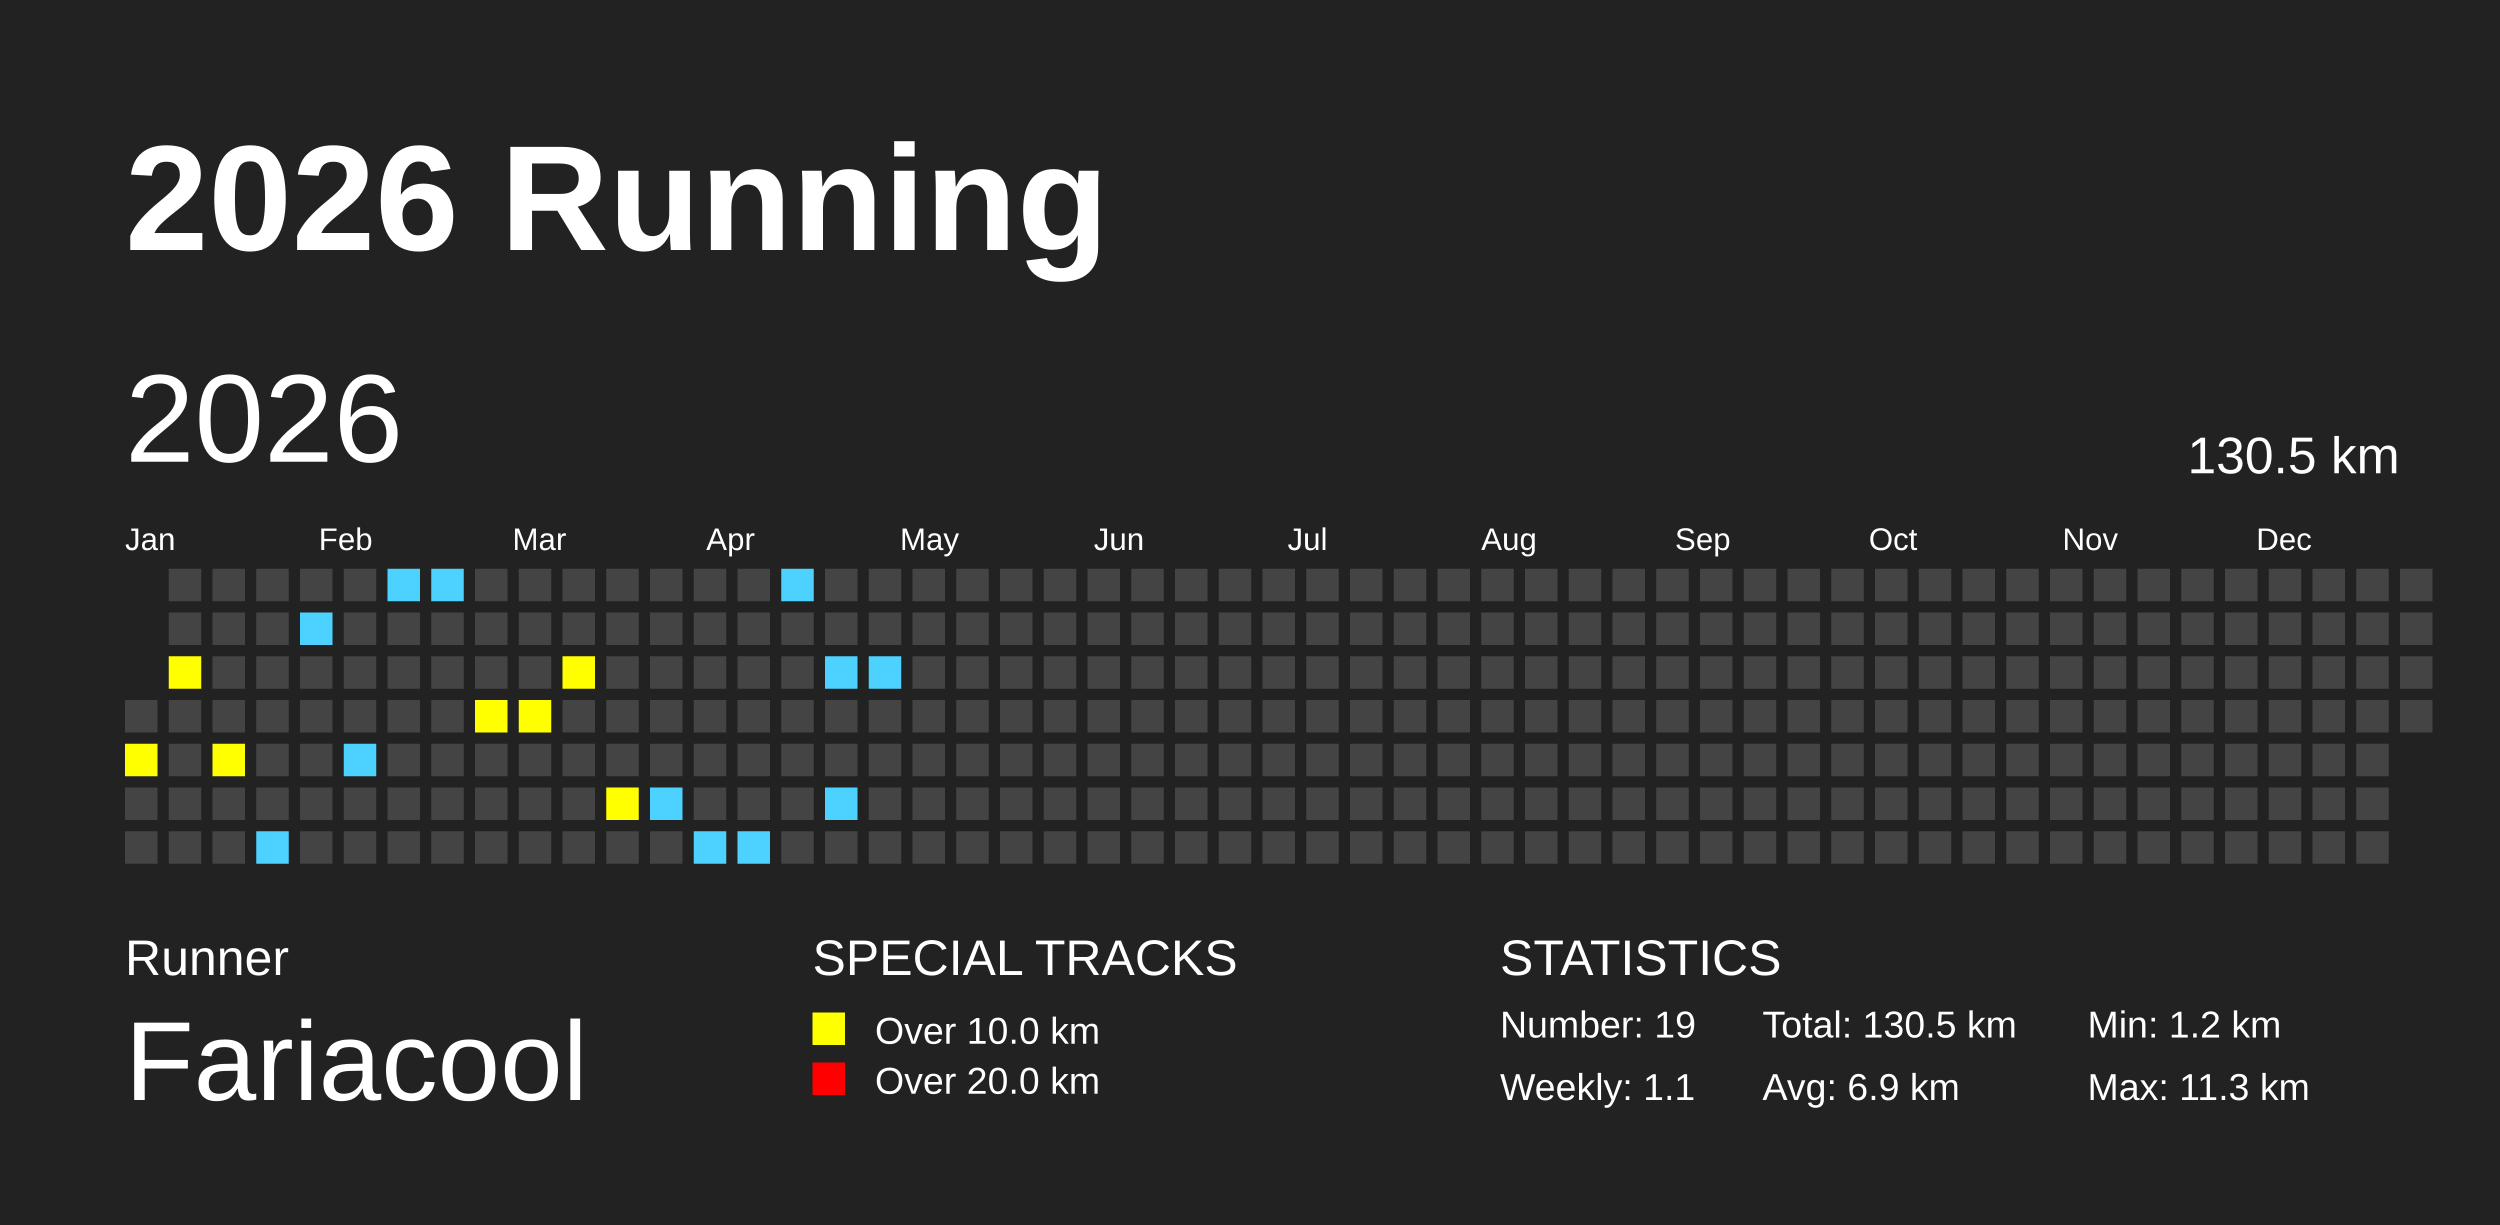
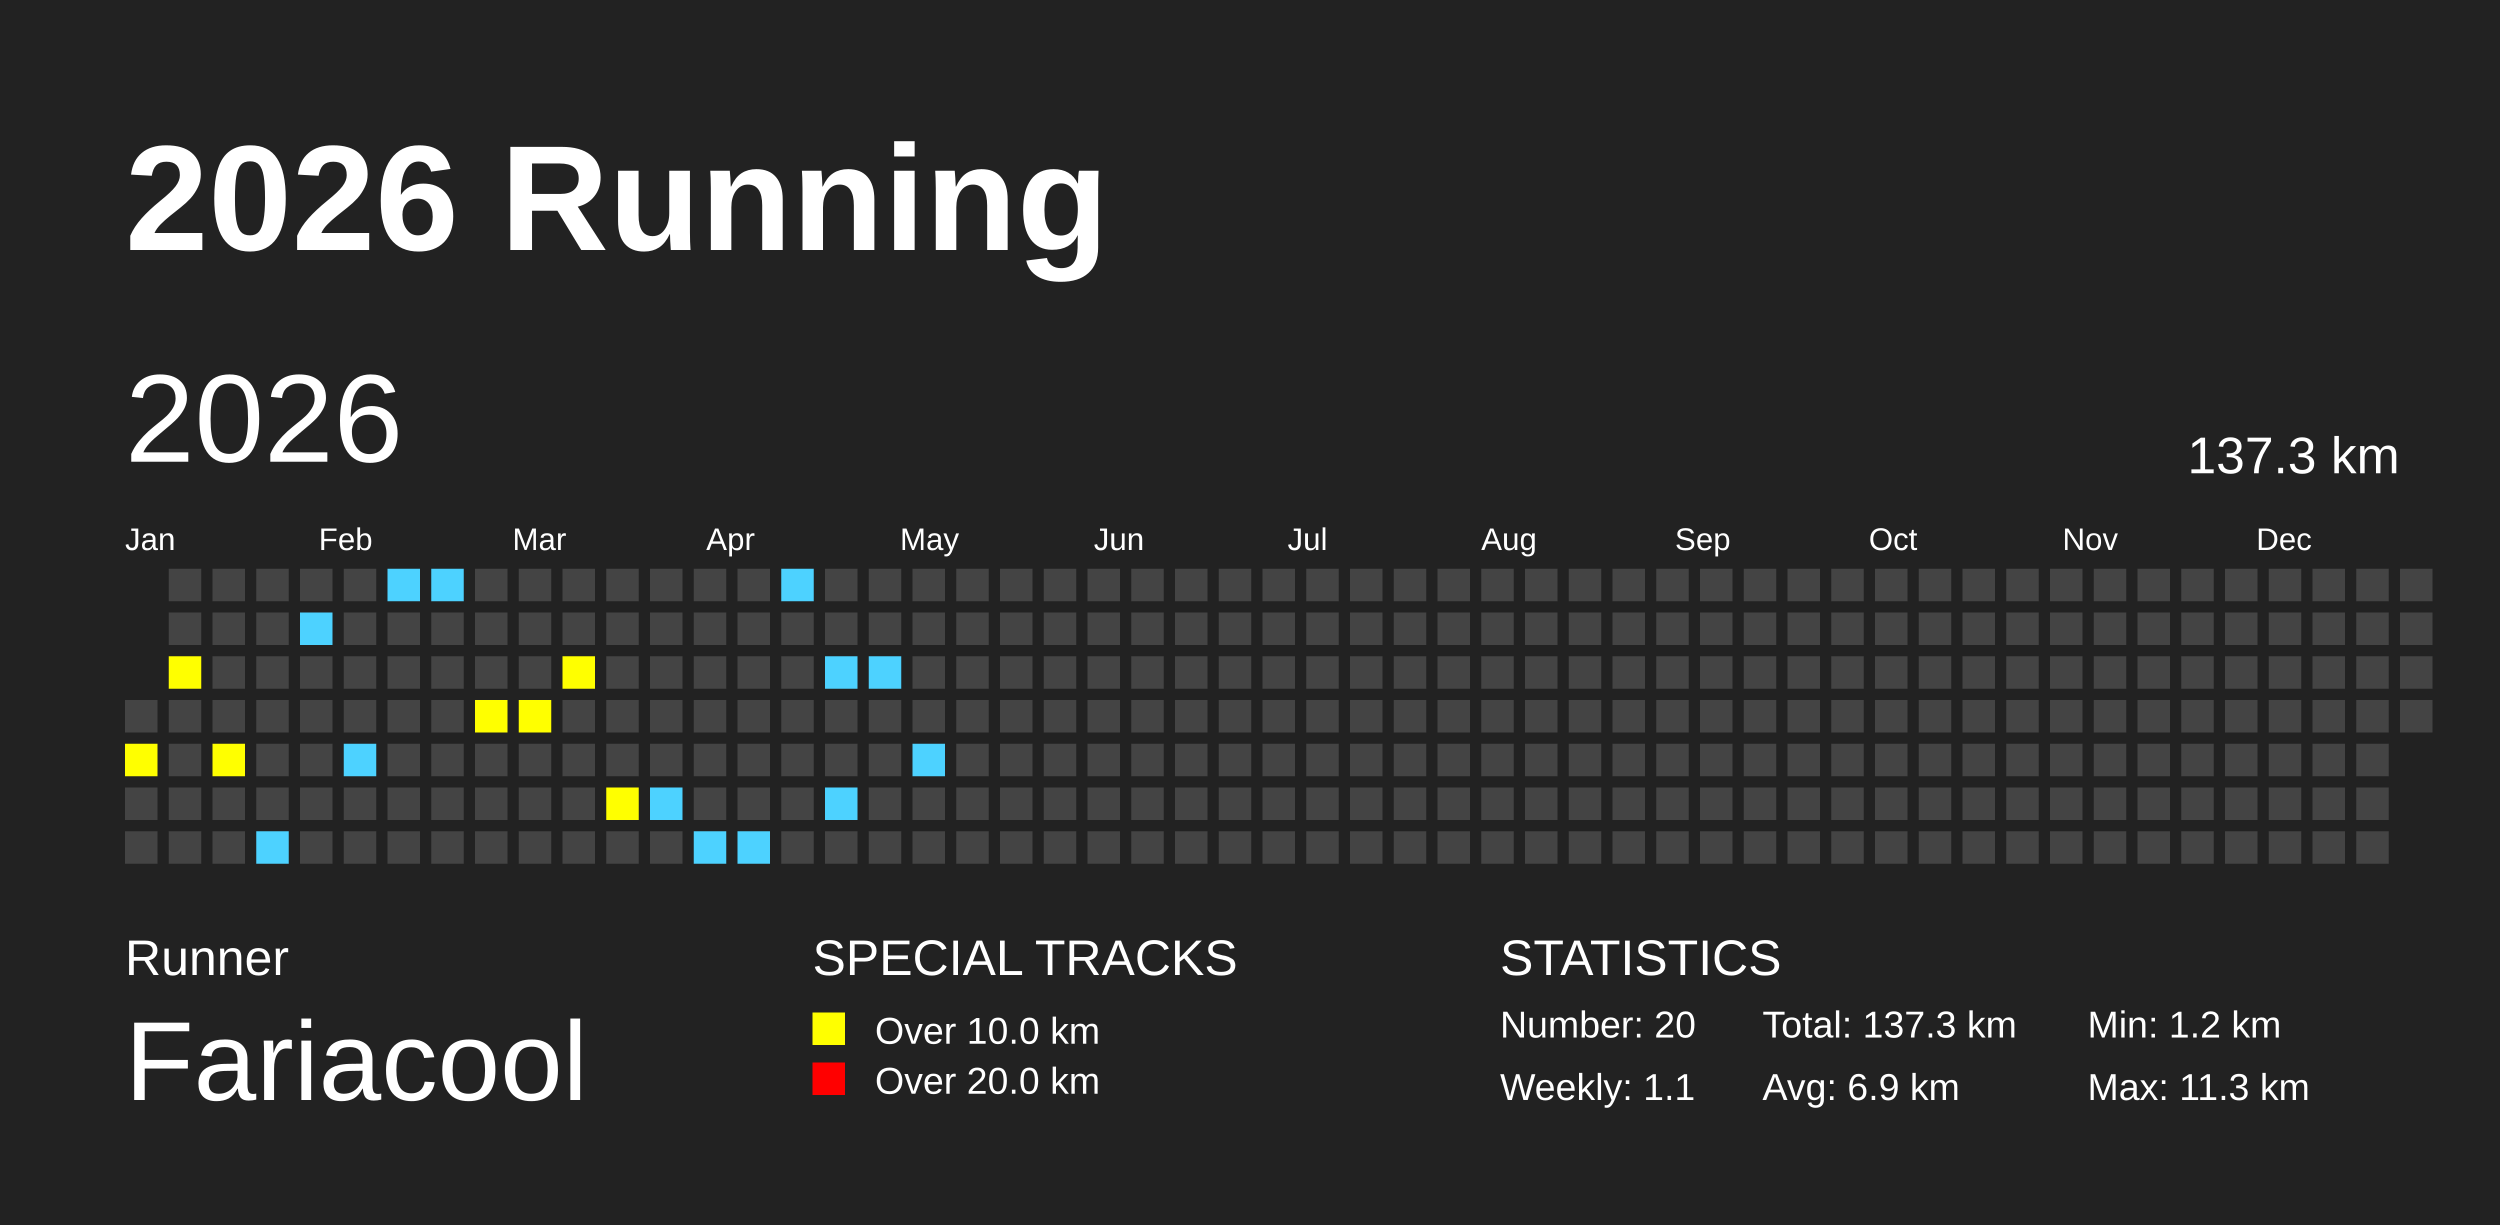
<svg xmlns="http://www.w3.org/2000/svg" baseProfile="full" height="98mm" version="1.1" viewBox="0,0,200,98" width="200mm">
  <defs>
    <pattern height="2" id="indoor-stripe" patternUnits="userSpaceOnUse" width="2">
      <line stroke="white" stroke-opacity="0.45" stroke-width="0.5" x1="0" x2="2" y1="2" y2="0" />
    </pattern>
  </defs>
  <rect fill="#222222" height="98" width="200" x="0" y="0" />
  <text fill="#FFFFFF" style="font-size:12px; font-family:Arial; font-weight:bold;" x="10" y="20">2026 Running</text>
  <text fill="#FFFFFF" style="font-size:4px; font-family:Arial" x="10" y="78">Runner</text>
  <text fill="#FFFFFF" style="font-size:9px; font-family:Arial" x="10" y="88">Fariacool</text>
  <text fill="#FFFFFF" style="font-size:4px; font-family:Arial" x="65" y="78">SPECIAL TRACKS</text>
  <rect fill="yellow" height="2.6" width="2.6" x="65" y="81" />
  <text fill="#FFFFFF" style="font-size:3px; font-family:Arial" x="70" y="83.5">Over 10.0 km</text>
  <rect fill="red" height="2.6" width="2.6" x="65" y="85" />
  <text fill="#FFFFFF" style="font-size:3px; font-family:Arial" x="70" y="87.5">Over 20.0 km</text>
  <text fill="#FFFFFF" style="font-size:4px; font-family:Arial" x="120" y="78">STATISTICS</text>
-   <text fill="#FFFFFF" style="font-size:3px; font-family:Arial" x="120" y="83">Number: 19</text>
+   <text fill="#FFFFFF" style="font-size:3px; font-family:Arial" x="120" y="83">Number: 20</text>
  <text fill="#FFFFFF" style="font-size:3px; font-family:Arial" x="120" y="88">Weekly: 1.1</text>
-   <text fill="#FFFFFF" style="font-size:3px; font-family:Arial" x="141" y="83">Total: 130.5 km</text>
+   <text fill="#FFFFFF" style="font-size:3px; font-family:Arial" x="141" y="83">Total: 137.3 km</text>
  <text fill="#FFFFFF" style="font-size:3px; font-family:Arial" x="141" y="88">Avg: 6.9 km</text>
  <text fill="#FFFFFF" style="font-size:3px; font-family:Arial" x="167" y="83">Min: 1.2 km</text>
  <text fill="#FFFFFF" style="font-size:3px; font-family:Arial" x="167" y="88">Max: 11.3 km</text>
  <text dominant-baseline="hanging" fill="#FFFFFF" style="font-size:10.0px; font-family:Arial;" x="10" y="30">2026</text>
-   <text dominant-baseline="hanging" fill="#FFFFFF" style="font-size:4.125px; font-family:Arial;" x="175" y="35">130.5 km</text>
+   <text dominant-baseline="hanging" fill="#FFFFFF" style="font-size:4.125px; font-family:Arial;" x="175" y="35">137.3 km</text>
  <text fill="#FFFFFF" style="font-size:2.5px; font-family:Arial" x="10.0" y="44">Jan</text>
  <text fill="#FFFFFF" style="font-size:2.5px; font-family:Arial" x="25.5" y="44">Feb</text>
  <text fill="#FFFFFF" style="font-size:2.5px; font-family:Arial" x="41.0" y="44">Mar</text>
  <text fill="#FFFFFF" style="font-size:2.5px; font-family:Arial" x="56.5" y="44">Apr</text>
  <text fill="#FFFFFF" style="font-size:2.5px; font-family:Arial" x="72.0" y="44">May</text>
  <text fill="#FFFFFF" style="font-size:2.5px; font-family:Arial" x="87.5" y="44">Jun</text>
  <text fill="#FFFFFF" style="font-size:2.5px; font-family:Arial" x="103.0" y="44">Jul</text>
  <text fill="#FFFFFF" style="font-size:2.5px; font-family:Arial" x="118.5" y="44">Aug</text>
  <text fill="#FFFFFF" style="font-size:2.5px; font-family:Arial" x="134.0" y="44">Sep</text>
  <text fill="#FFFFFF" style="font-size:2.5px; font-family:Arial" x="149.5" y="44">Oct</text>
  <text fill="#FFFFFF" style="font-size:2.5px; font-family:Arial" x="165.0" y="44">Nov</text>
  <text fill="#FFFFFF" style="font-size:2.5px; font-family:Arial" x="180.5" y="44">Dec</text>
  <rect fill="#444444" height="2.6" width="2.6" x="10.0" y="56.0" />
  <rect fill="yellow" height="2.6" width="2.6" x="10.0" y="59.5" />
  <rect fill="#444444" height="2.6" width="2.6" x="10.0" y="63.0" />
  <rect fill="#444444" height="2.6" width="2.6" x="10.0" y="66.5" />
  <rect fill="#444444" height="2.6" width="2.6" x="13.5" y="45.5" />
  <rect fill="#444444" height="2.6" width="2.6" x="13.5" y="49.0" />
  <rect fill="yellow" height="2.6" width="2.6" x="13.5" y="52.5" />
  <rect fill="#444444" height="2.6" width="2.6" x="13.5" y="56.0" />
  <rect fill="#444444" height="2.6" width="2.6" x="13.5" y="59.5" />
  <rect fill="#444444" height="2.6" width="2.6" x="13.5" y="63.0" />
  <rect fill="#444444" height="2.6" width="2.6" x="13.5" y="66.5" />
  <rect fill="#444444" height="2.6" width="2.6" x="17.0" y="45.5" />
  <rect fill="#444444" height="2.6" width="2.6" x="17.0" y="49.0" />
  <rect fill="#444444" height="2.6" width="2.6" x="17.0" y="52.5" />
  <rect fill="#444444" height="2.6" width="2.6" x="17.0" y="56.0" />
  <rect fill="yellow" height="2.6" width="2.6" x="17.0" y="59.5" />
  <rect fill="#444444" height="2.6" width="2.6" x="17.0" y="63.0" />
  <rect fill="#444444" height="2.6" width="2.6" x="17.0" y="66.5" />
  <rect fill="#444444" height="2.6" width="2.6" x="20.5" y="45.5" />
  <rect fill="#444444" height="2.6" width="2.6" x="20.5" y="49.0" />
  <rect fill="#444444" height="2.6" width="2.6" x="20.5" y="52.5" />
  <rect fill="#444444" height="2.6" width="2.6" x="20.5" y="56.0" />
  <rect fill="#444444" height="2.6" width="2.6" x="20.5" y="59.5" />
  <rect fill="#444444" height="2.6" width="2.6" x="20.5" y="63.0" />
  <rect fill="#4DD2FF" height="2.6" width="2.6" x="20.5" y="66.5" />
  <rect fill="#444444" height="2.6" width="2.6" x="24.0" y="45.5" />
  <rect fill="#4DD2FF" height="2.6" width="2.6" x="24.0" y="49.0" />
  <rect fill="#444444" height="2.6" width="2.6" x="24.0" y="52.5" />
  <rect fill="#444444" height="2.6" width="2.6" x="24.0" y="56.0" />
  <rect fill="#444444" height="2.6" width="2.6" x="24.0" y="59.5" />
  <rect fill="#444444" height="2.6" width="2.6" x="24.0" y="63.0" />
  <rect fill="#444444" height="2.6" width="2.6" x="24.0" y="66.5" />
  <rect fill="#444444" height="2.6" width="2.6" x="27.5" y="45.5" />
  <rect fill="#444444" height="2.6" width="2.6" x="27.5" y="49.0" />
  <rect fill="#444444" height="2.6" width="2.6" x="27.5" y="52.5" />
  <rect fill="#444444" height="2.6" width="2.6" x="27.5" y="56.0" />
  <rect fill="#4DD2FF" height="2.6" width="2.6" x="27.5" y="59.5" />
  <rect fill="#444444" height="2.6" width="2.6" x="27.5" y="63.0" />
  <rect fill="#444444" height="2.6" width="2.6" x="27.5" y="66.5" />
  <rect fill="#4DD2FF" height="2.6" width="2.6" x="31.0" y="45.5" />
  <rect fill="#444444" height="2.6" width="2.6" x="31.0" y="49.0" />
  <rect fill="#444444" height="2.6" width="2.6" x="31.0" y="52.5" />
  <rect fill="#444444" height="2.6" width="2.6" x="31.0" y="56.0" />
  <rect fill="#444444" height="2.6" width="2.6" x="31.0" y="59.5" />
  <rect fill="#444444" height="2.6" width="2.6" x="31.0" y="63.0" />
  <rect fill="#444444" height="2.6" width="2.6" x="31.0" y="66.5" />
  <rect fill="#4DD2FF" height="2.6" width="2.6" x="34.5" y="45.5" />
  <rect fill="#444444" height="2.6" width="2.6" x="34.5" y="49.0" />
  <rect fill="#444444" height="2.6" width="2.6" x="34.5" y="52.5" />
  <rect fill="#444444" height="2.6" width="2.6" x="34.5" y="56.0" />
  <rect fill="#444444" height="2.6" width="2.6" x="34.5" y="59.5" />
  <rect fill="#444444" height="2.6" width="2.6" x="34.5" y="63.0" />
  <rect fill="#444444" height="2.6" width="2.6" x="34.5" y="66.5" />
  <rect fill="#444444" height="2.6" width="2.6" x="38.0" y="45.5" />
  <rect fill="#444444" height="2.6" width="2.6" x="38.0" y="49.0" />
  <rect fill="#444444" height="2.6" width="2.6" x="38.0" y="52.5" />
  <rect fill="yellow" height="2.6" width="2.6" x="38.0" y="56.0" />
  <rect fill="#444444" height="2.6" width="2.6" x="38.0" y="59.5" />
  <rect fill="#444444" height="2.6" width="2.6" x="38.0" y="63.0" />
  <rect fill="#444444" height="2.6" width="2.6" x="38.0" y="66.5" />
  <rect fill="#444444" height="2.6" width="2.6" x="41.5" y="45.5" />
  <rect fill="#444444" height="2.6" width="2.6" x="41.5" y="49.0" />
  <rect fill="#444444" height="2.6" width="2.6" x="41.5" y="52.5" />
  <rect fill="yellow" height="2.6" width="2.6" x="41.5" y="56.0" />
  <rect fill="#444444" height="2.6" width="2.6" x="41.5" y="59.5" />
  <rect fill="#444444" height="2.6" width="2.6" x="41.5" y="63.0" />
  <rect fill="#444444" height="2.6" width="2.6" x="41.5" y="66.5" />
  <rect fill="#444444" height="2.6" width="2.6" x="45.0" y="45.5" />
  <rect fill="#444444" height="2.6" width="2.6" x="45.0" y="49.0" />
  <rect fill="yellow" height="2.6" width="2.6" x="45.0" y="52.5" />
  <rect fill="#444444" height="2.6" width="2.6" x="45.0" y="56.0" />
  <rect fill="#444444" height="2.6" width="2.6" x="45.0" y="59.5" />
  <rect fill="#444444" height="2.6" width="2.6" x="45.0" y="63.0" />
  <rect fill="#444444" height="2.6" width="2.6" x="45.0" y="66.5" />
  <rect fill="#444444" height="2.6" width="2.6" x="48.5" y="45.5" />
  <rect fill="#444444" height="2.6" width="2.6" x="48.5" y="49.0" />
  <rect fill="#444444" height="2.6" width="2.6" x="48.5" y="52.5" />
  <rect fill="#444444" height="2.6" width="2.6" x="48.5" y="56.0" />
  <rect fill="#444444" height="2.6" width="2.6" x="48.5" y="59.5" />
  <rect fill="yellow" height="2.6" width="2.6" x="48.5" y="63.0" />
  <rect fill="#444444" height="2.6" width="2.6" x="48.5" y="66.5" />
  <rect fill="#444444" height="2.6" width="2.6" x="52.0" y="45.5" />
  <rect fill="#444444" height="2.6" width="2.6" x="52.0" y="49.0" />
  <rect fill="#444444" height="2.6" width="2.6" x="52.0" y="52.5" />
  <rect fill="#444444" height="2.6" width="2.6" x="52.0" y="56.0" />
  <rect fill="#444444" height="2.6" width="2.6" x="52.0" y="59.5" />
  <rect fill="#4DD2FF" height="2.6" width="2.6" x="52.0" y="63.0" />
  <rect fill="#444444" height="2.6" width="2.6" x="52.0" y="66.5" />
  <rect fill="#444444" height="2.6" width="2.6" x="55.5" y="45.5" />
  <rect fill="#444444" height="2.6" width="2.6" x="55.5" y="49.0" />
  <rect fill="#444444" height="2.6" width="2.6" x="55.5" y="52.5" />
  <rect fill="#444444" height="2.6" width="2.6" x="55.5" y="56.0" />
  <rect fill="#444444" height="2.6" width="2.6" x="55.5" y="59.5" />
  <rect fill="#444444" height="2.6" width="2.6" x="55.5" y="63.0" />
  <rect fill="#4DD2FF" height="2.6" width="2.6" x="55.5" y="66.5" />
  <rect fill="#444444" height="2.6" width="2.6" x="59.0" y="45.5" />
  <rect fill="#444444" height="2.6" width="2.6" x="59.0" y="49.0" />
  <rect fill="#444444" height="2.6" width="2.6" x="59.0" y="52.5" />
  <rect fill="#444444" height="2.6" width="2.6" x="59.0" y="56.0" />
  <rect fill="#444444" height="2.6" width="2.6" x="59.0" y="59.5" />
  <rect fill="#444444" height="2.6" width="2.6" x="59.0" y="63.0" />
  <rect fill="#4DD2FF" height="2.6" width="2.6" x="59.0" y="66.5" />
  <rect fill="#4DD2FF" height="2.6" width="2.6" x="62.5" y="45.5" />
  <rect fill="#444444" height="2.6" width="2.6" x="62.5" y="49.0" />
  <rect fill="#444444" height="2.6" width="2.6" x="62.5" y="52.5" />
  <rect fill="#444444" height="2.6" width="2.6" x="62.5" y="56.0" />
  <rect fill="#444444" height="2.6" width="2.6" x="62.5" y="59.5" />
  <rect fill="#444444" height="2.6" width="2.6" x="62.5" y="63.0" />
  <rect fill="#444444" height="2.6" width="2.6" x="62.5" y="66.5" />
  <rect fill="#444444" height="2.6" width="2.6" x="66.0" y="45.5" />
  <rect fill="#444444" height="2.6" width="2.6" x="66.0" y="49.0" />
  <rect fill="#4DD2FF" height="2.6" width="2.6" x="66.0" y="52.5" />
  <rect fill="#444444" height="2.6" width="2.6" x="66.0" y="56.0" />
  <rect fill="#444444" height="2.6" width="2.6" x="66.0" y="59.5" />
  <rect fill="#4DD2FF" height="2.6" width="2.6" x="66.0" y="63.0" />
  <rect fill="#444444" height="2.6" width="2.6" x="66.0" y="66.5" />
  <rect fill="#444444" height="2.6" width="2.6" x="69.5" y="45.5" />
  <rect fill="#444444" height="2.6" width="2.6" x="69.5" y="49.0" />
  <rect fill="#4DD2FF" height="2.6" width="2.6" x="69.5" y="52.5" />
  <rect fill="#444444" height="2.6" width="2.6" x="69.5" y="56.0" />
  <rect fill="#444444" height="2.6" width="2.6" x="69.5" y="59.5" />
  <rect fill="#444444" height="2.6" width="2.6" x="69.5" y="63.0" />
  <rect fill="#444444" height="2.6" width="2.6" x="69.5" y="66.5" />
  <rect fill="#444444" height="2.6" width="2.6" x="73.0" y="45.5" />
  <rect fill="#444444" height="2.6" width="2.6" x="73.0" y="49.0" />
  <rect fill="#444444" height="2.6" width="2.6" x="73.0" y="52.5" />
  <rect fill="#444444" height="2.6" width="2.6" x="73.0" y="56.0" />
-   <rect fill="#444444" height="2.6" width="2.6" x="73.0" y="59.5" />
+   <rect fill="#4DD2FF" height="2.6" width="2.6" x="73.0" y="59.5" />
  <rect fill="#444444" height="2.6" width="2.6" x="73.0" y="63.0" />
  <rect fill="#444444" height="2.6" width="2.6" x="73.0" y="66.5" />
  <rect fill="#444444" height="2.6" width="2.6" x="76.5" y="45.5" />
  <rect fill="#444444" height="2.6" width="2.6" x="76.5" y="49.0" />
  <rect fill="#444444" height="2.6" width="2.6" x="76.5" y="52.5" />
  <rect fill="#444444" height="2.6" width="2.6" x="76.5" y="56.0" />
  <rect fill="#444444" height="2.6" width="2.6" x="76.5" y="59.5" />
  <rect fill="#444444" height="2.6" width="2.6" x="76.5" y="63.0" />
  <rect fill="#444444" height="2.6" width="2.6" x="76.5" y="66.5" />
  <rect fill="#444444" height="2.6" width="2.6" x="80.0" y="45.5" />
  <rect fill="#444444" height="2.6" width="2.6" x="80.0" y="49.0" />
  <rect fill="#444444" height="2.6" width="2.6" x="80.0" y="52.5" />
  <rect fill="#444444" height="2.6" width="2.6" x="80.0" y="56.0" />
  <rect fill="#444444" height="2.6" width="2.6" x="80.0" y="59.5" />
  <rect fill="#444444" height="2.6" width="2.6" x="80.0" y="63.0" />
  <rect fill="#444444" height="2.6" width="2.6" x="80.0" y="66.5" />
  <rect fill="#444444" height="2.6" width="2.6" x="83.5" y="45.5" />
  <rect fill="#444444" height="2.6" width="2.6" x="83.5" y="49.0" />
  <rect fill="#444444" height="2.6" width="2.6" x="83.5" y="52.5" />
  <rect fill="#444444" height="2.6" width="2.6" x="83.5" y="56.0" />
  <rect fill="#444444" height="2.6" width="2.6" x="83.5" y="59.5" />
  <rect fill="#444444" height="2.6" width="2.6" x="83.5" y="63.0" />
  <rect fill="#444444" height="2.6" width="2.6" x="83.5" y="66.5" />
  <rect fill="#444444" height="2.6" width="2.6" x="87.0" y="45.5" />
  <rect fill="#444444" height="2.6" width="2.6" x="87.0" y="49.0" />
  <rect fill="#444444" height="2.6" width="2.6" x="87.0" y="52.5" />
  <rect fill="#444444" height="2.6" width="2.6" x="87.0" y="56.0" />
  <rect fill="#444444" height="2.6" width="2.6" x="87.0" y="59.5" />
  <rect fill="#444444" height="2.6" width="2.6" x="87.0" y="63.0" />
  <rect fill="#444444" height="2.6" width="2.6" x="87.0" y="66.5" />
  <rect fill="#444444" height="2.6" width="2.6" x="90.5" y="45.5" />
  <rect fill="#444444" height="2.6" width="2.6" x="90.5" y="49.0" />
  <rect fill="#444444" height="2.6" width="2.6" x="90.5" y="52.5" />
  <rect fill="#444444" height="2.6" width="2.6" x="90.5" y="56.0" />
  <rect fill="#444444" height="2.6" width="2.6" x="90.5" y="59.5" />
  <rect fill="#444444" height="2.6" width="2.6" x="90.5" y="63.0" />
  <rect fill="#444444" height="2.6" width="2.6" x="90.5" y="66.5" />
  <rect fill="#444444" height="2.6" width="2.6" x="94.0" y="45.5" />
  <rect fill="#444444" height="2.6" width="2.6" x="94.0" y="49.0" />
  <rect fill="#444444" height="2.6" width="2.6" x="94.0" y="52.5" />
  <rect fill="#444444" height="2.6" width="2.6" x="94.0" y="56.0" />
  <rect fill="#444444" height="2.6" width="2.6" x="94.0" y="59.5" />
  <rect fill="#444444" height="2.6" width="2.6" x="94.0" y="63.0" />
  <rect fill="#444444" height="2.6" width="2.6" x="94.0" y="66.5" />
  <rect fill="#444444" height="2.6" width="2.6" x="97.5" y="45.5" />
  <rect fill="#444444" height="2.6" width="2.6" x="97.5" y="49.0" />
  <rect fill="#444444" height="2.6" width="2.6" x="97.5" y="52.5" />
  <rect fill="#444444" height="2.6" width="2.6" x="97.5" y="56.0" />
  <rect fill="#444444" height="2.6" width="2.6" x="97.5" y="59.5" />
  <rect fill="#444444" height="2.6" width="2.6" x="97.5" y="63.0" />
  <rect fill="#444444" height="2.6" width="2.6" x="97.5" y="66.5" />
  <rect fill="#444444" height="2.6" width="2.6" x="101.0" y="45.5" />
  <rect fill="#444444" height="2.6" width="2.6" x="101.0" y="49.0" />
  <rect fill="#444444" height="2.6" width="2.6" x="101.0" y="52.5" />
  <rect fill="#444444" height="2.6" width="2.6" x="101.0" y="56.0" />
  <rect fill="#444444" height="2.6" width="2.6" x="101.0" y="59.5" />
  <rect fill="#444444" height="2.6" width="2.6" x="101.0" y="63.0" />
  <rect fill="#444444" height="2.6" width="2.6" x="101.0" y="66.5" />
  <rect fill="#444444" height="2.6" width="2.6" x="104.5" y="45.5" />
  <rect fill="#444444" height="2.6" width="2.6" x="104.5" y="49.0" />
  <rect fill="#444444" height="2.6" width="2.6" x="104.5" y="52.5" />
  <rect fill="#444444" height="2.6" width="2.6" x="104.5" y="56.0" />
  <rect fill="#444444" height="2.6" width="2.6" x="104.5" y="59.5" />
  <rect fill="#444444" height="2.6" width="2.6" x="104.5" y="63.0" />
  <rect fill="#444444" height="2.6" width="2.6" x="104.5" y="66.5" />
  <rect fill="#444444" height="2.6" width="2.6" x="108.0" y="45.5" />
  <rect fill="#444444" height="2.6" width="2.6" x="108.0" y="49.0" />
  <rect fill="#444444" height="2.6" width="2.6" x="108.0" y="52.5" />
  <rect fill="#444444" height="2.6" width="2.6" x="108.0" y="56.0" />
  <rect fill="#444444" height="2.6" width="2.6" x="108.0" y="59.5" />
  <rect fill="#444444" height="2.6" width="2.6" x="108.0" y="63.0" />
  <rect fill="#444444" height="2.6" width="2.6" x="108.0" y="66.5" />
  <rect fill="#444444" height="2.6" width="2.6" x="111.5" y="45.5" />
  <rect fill="#444444" height="2.6" width="2.6" x="111.5" y="49.0" />
  <rect fill="#444444" height="2.6" width="2.6" x="111.5" y="52.5" />
  <rect fill="#444444" height="2.6" width="2.6" x="111.5" y="56.0" />
  <rect fill="#444444" height="2.6" width="2.6" x="111.5" y="59.5" />
  <rect fill="#444444" height="2.6" width="2.6" x="111.5" y="63.0" />
  <rect fill="#444444" height="2.6" width="2.6" x="111.5" y="66.5" />
  <rect fill="#444444" height="2.6" width="2.6" x="115.0" y="45.5" />
  <rect fill="#444444" height="2.6" width="2.6" x="115.0" y="49.0" />
  <rect fill="#444444" height="2.6" width="2.6" x="115.0" y="52.5" />
  <rect fill="#444444" height="2.6" width="2.6" x="115.0" y="56.0" />
  <rect fill="#444444" height="2.6" width="2.6" x="115.0" y="59.5" />
  <rect fill="#444444" height="2.6" width="2.6" x="115.0" y="63.0" />
  <rect fill="#444444" height="2.6" width="2.6" x="115.0" y="66.5" />
  <rect fill="#444444" height="2.6" width="2.6" x="118.5" y="45.5" />
  <rect fill="#444444" height="2.6" width="2.6" x="118.5" y="49.0" />
  <rect fill="#444444" height="2.6" width="2.6" x="118.5" y="52.5" />
  <rect fill="#444444" height="2.6" width="2.6" x="118.5" y="56.0" />
  <rect fill="#444444" height="2.6" width="2.6" x="118.5" y="59.5" />
  <rect fill="#444444" height="2.6" width="2.6" x="118.5" y="63.0" />
  <rect fill="#444444" height="2.6" width="2.6" x="118.5" y="66.5" />
  <rect fill="#444444" height="2.6" width="2.6" x="122.0" y="45.5" />
  <rect fill="#444444" height="2.6" width="2.6" x="122.0" y="49.0" />
  <rect fill="#444444" height="2.6" width="2.6" x="122.0" y="52.5" />
  <rect fill="#444444" height="2.6" width="2.6" x="122.0" y="56.0" />
  <rect fill="#444444" height="2.6" width="2.6" x="122.0" y="59.5" />
  <rect fill="#444444" height="2.6" width="2.6" x="122.0" y="63.0" />
  <rect fill="#444444" height="2.6" width="2.6" x="122.0" y="66.5" />
  <rect fill="#444444" height="2.6" width="2.6" x="125.5" y="45.5" />
  <rect fill="#444444" height="2.6" width="2.6" x="125.5" y="49.0" />
  <rect fill="#444444" height="2.6" width="2.6" x="125.5" y="52.5" />
  <rect fill="#444444" height="2.6" width="2.6" x="125.5" y="56.0" />
  <rect fill="#444444" height="2.6" width="2.6" x="125.5" y="59.5" />
  <rect fill="#444444" height="2.6" width="2.6" x="125.5" y="63.0" />
  <rect fill="#444444" height="2.6" width="2.6" x="125.5" y="66.5" />
  <rect fill="#444444" height="2.6" width="2.6" x="129.0" y="45.5" />
  <rect fill="#444444" height="2.6" width="2.6" x="129.0" y="49.0" />
  <rect fill="#444444" height="2.6" width="2.6" x="129.0" y="52.5" />
  <rect fill="#444444" height="2.6" width="2.6" x="129.0" y="56.0" />
  <rect fill="#444444" height="2.6" width="2.6" x="129.0" y="59.5" />
  <rect fill="#444444" height="2.6" width="2.6" x="129.0" y="63.0" />
  <rect fill="#444444" height="2.6" width="2.6" x="129.0" y="66.5" />
  <rect fill="#444444" height="2.6" width="2.6" x="132.5" y="45.5" />
  <rect fill="#444444" height="2.6" width="2.6" x="132.5" y="49.0" />
  <rect fill="#444444" height="2.6" width="2.6" x="132.5" y="52.5" />
  <rect fill="#444444" height="2.6" width="2.6" x="132.5" y="56.0" />
  <rect fill="#444444" height="2.6" width="2.6" x="132.5" y="59.5" />
  <rect fill="#444444" height="2.6" width="2.6" x="132.5" y="63.0" />
  <rect fill="#444444" height="2.6" width="2.6" x="132.5" y="66.5" />
  <rect fill="#444444" height="2.6" width="2.6" x="136.0" y="45.5" />
  <rect fill="#444444" height="2.6" width="2.6" x="136.0" y="49.0" />
  <rect fill="#444444" height="2.6" width="2.6" x="136.0" y="52.5" />
  <rect fill="#444444" height="2.6" width="2.6" x="136.0" y="56.0" />
  <rect fill="#444444" height="2.6" width="2.6" x="136.0" y="59.5" />
  <rect fill="#444444" height="2.6" width="2.6" x="136.0" y="63.0" />
  <rect fill="#444444" height="2.6" width="2.6" x="136.0" y="66.5" />
  <rect fill="#444444" height="2.6" width="2.6" x="139.5" y="45.5" />
  <rect fill="#444444" height="2.6" width="2.6" x="139.5" y="49.0" />
  <rect fill="#444444" height="2.6" width="2.6" x="139.5" y="52.5" />
  <rect fill="#444444" height="2.6" width="2.6" x="139.5" y="56.0" />
  <rect fill="#444444" height="2.6" width="2.6" x="139.5" y="59.5" />
  <rect fill="#444444" height="2.6" width="2.6" x="139.5" y="63.0" />
  <rect fill="#444444" height="2.6" width="2.6" x="139.5" y="66.5" />
  <rect fill="#444444" height="2.6" width="2.6" x="143.0" y="45.5" />
  <rect fill="#444444" height="2.6" width="2.6" x="143.0" y="49.0" />
  <rect fill="#444444" height="2.6" width="2.6" x="143.0" y="52.5" />
  <rect fill="#444444" height="2.6" width="2.6" x="143.0" y="56.0" />
  <rect fill="#444444" height="2.6" width="2.6" x="143.0" y="59.5" />
  <rect fill="#444444" height="2.6" width="2.6" x="143.0" y="63.0" />
  <rect fill="#444444" height="2.6" width="2.6" x="143.0" y="66.5" />
  <rect fill="#444444" height="2.6" width="2.6" x="146.5" y="45.5" />
  <rect fill="#444444" height="2.6" width="2.6" x="146.5" y="49.0" />
  <rect fill="#444444" height="2.6" width="2.6" x="146.5" y="52.5" />
  <rect fill="#444444" height="2.6" width="2.6" x="146.5" y="56.0" />
  <rect fill="#444444" height="2.6" width="2.6" x="146.5" y="59.5" />
  <rect fill="#444444" height="2.6" width="2.6" x="146.5" y="63.0" />
  <rect fill="#444444" height="2.6" width="2.6" x="146.5" y="66.5" />
  <rect fill="#444444" height="2.6" width="2.6" x="150.0" y="45.5" />
  <rect fill="#444444" height="2.6" width="2.6" x="150.0" y="49.0" />
  <rect fill="#444444" height="2.6" width="2.6" x="150.0" y="52.5" />
  <rect fill="#444444" height="2.6" width="2.6" x="150.0" y="56.0" />
  <rect fill="#444444" height="2.6" width="2.6" x="150.0" y="59.5" />
  <rect fill="#444444" height="2.6" width="2.6" x="150.0" y="63.0" />
  <rect fill="#444444" height="2.6" width="2.6" x="150.0" y="66.5" />
  <rect fill="#444444" height="2.6" width="2.6" x="153.5" y="45.5" />
  <rect fill="#444444" height="2.6" width="2.6" x="153.5" y="49.0" />
  <rect fill="#444444" height="2.6" width="2.6" x="153.5" y="52.5" />
  <rect fill="#444444" height="2.6" width="2.6" x="153.5" y="56.0" />
  <rect fill="#444444" height="2.6" width="2.6" x="153.5" y="59.5" />
  <rect fill="#444444" height="2.6" width="2.6" x="153.5" y="63.0" />
  <rect fill="#444444" height="2.6" width="2.6" x="153.5" y="66.5" />
  <rect fill="#444444" height="2.6" width="2.6" x="157.0" y="45.5" />
  <rect fill="#444444" height="2.6" width="2.6" x="157.0" y="49.0" />
  <rect fill="#444444" height="2.6" width="2.6" x="157.0" y="52.5" />
  <rect fill="#444444" height="2.6" width="2.6" x="157.0" y="56.0" />
  <rect fill="#444444" height="2.6" width="2.6" x="157.0" y="59.5" />
  <rect fill="#444444" height="2.6" width="2.6" x="157.0" y="63.0" />
  <rect fill="#444444" height="2.6" width="2.6" x="157.0" y="66.5" />
  <rect fill="#444444" height="2.6" width="2.6" x="160.5" y="45.5" />
  <rect fill="#444444" height="2.6" width="2.6" x="160.5" y="49.0" />
  <rect fill="#444444" height="2.6" width="2.6" x="160.5" y="52.5" />
  <rect fill="#444444" height="2.6" width="2.6" x="160.5" y="56.0" />
  <rect fill="#444444" height="2.6" width="2.6" x="160.5" y="59.5" />
  <rect fill="#444444" height="2.6" width="2.6" x="160.5" y="63.0" />
  <rect fill="#444444" height="2.6" width="2.6" x="160.5" y="66.5" />
  <rect fill="#444444" height="2.6" width="2.6" x="164.0" y="45.5" />
  <rect fill="#444444" height="2.6" width="2.6" x="164.0" y="49.0" />
  <rect fill="#444444" height="2.6" width="2.6" x="164.0" y="52.5" />
  <rect fill="#444444" height="2.6" width="2.6" x="164.0" y="56.0" />
  <rect fill="#444444" height="2.6" width="2.6" x="164.0" y="59.5" />
  <rect fill="#444444" height="2.6" width="2.6" x="164.0" y="63.0" />
  <rect fill="#444444" height="2.6" width="2.6" x="164.0" y="66.5" />
  <rect fill="#444444" height="2.6" width="2.6" x="167.5" y="45.5" />
  <rect fill="#444444" height="2.6" width="2.6" x="167.5" y="49.0" />
  <rect fill="#444444" height="2.6" width="2.6" x="167.5" y="52.5" />
  <rect fill="#444444" height="2.6" width="2.6" x="167.5" y="56.0" />
  <rect fill="#444444" height="2.6" width="2.6" x="167.5" y="59.5" />
  <rect fill="#444444" height="2.6" width="2.6" x="167.5" y="63.0" />
  <rect fill="#444444" height="2.6" width="2.6" x="167.5" y="66.5" />
  <rect fill="#444444" height="2.6" width="2.6" x="171.0" y="45.5" />
  <rect fill="#444444" height="2.6" width="2.6" x="171.0" y="49.0" />
  <rect fill="#444444" height="2.6" width="2.6" x="171.0" y="52.5" />
  <rect fill="#444444" height="2.6" width="2.6" x="171.0" y="56.0" />
  <rect fill="#444444" height="2.6" width="2.6" x="171.0" y="59.5" />
  <rect fill="#444444" height="2.6" width="2.6" x="171.0" y="63.0" />
  <rect fill="#444444" height="2.6" width="2.6" x="171.0" y="66.5" />
  <rect fill="#444444" height="2.6" width="2.6" x="174.5" y="45.5" />
  <rect fill="#444444" height="2.6" width="2.6" x="174.5" y="49.0" />
  <rect fill="#444444" height="2.6" width="2.6" x="174.5" y="52.5" />
  <rect fill="#444444" height="2.6" width="2.6" x="174.5" y="56.0" />
  <rect fill="#444444" height="2.6" width="2.6" x="174.5" y="59.5" />
  <rect fill="#444444" height="2.6" width="2.6" x="174.5" y="63.0" />
  <rect fill="#444444" height="2.6" width="2.6" x="174.5" y="66.5" />
  <rect fill="#444444" height="2.6" width="2.6" x="178.0" y="45.5" />
  <rect fill="#444444" height="2.6" width="2.6" x="178.0" y="49.0" />
  <rect fill="#444444" height="2.6" width="2.6" x="178.0" y="52.5" />
  <rect fill="#444444" height="2.6" width="2.6" x="178.0" y="56.0" />
  <rect fill="#444444" height="2.6" width="2.6" x="178.0" y="59.5" />
  <rect fill="#444444" height="2.6" width="2.6" x="178.0" y="63.0" />
  <rect fill="#444444" height="2.6" width="2.6" x="178.0" y="66.5" />
  <rect fill="#444444" height="2.6" width="2.6" x="181.5" y="45.5" />
  <rect fill="#444444" height="2.6" width="2.6" x="181.5" y="49.0" />
  <rect fill="#444444" height="2.6" width="2.6" x="181.5" y="52.5" />
  <rect fill="#444444" height="2.6" width="2.6" x="181.5" y="56.0" />
  <rect fill="#444444" height="2.6" width="2.6" x="181.5" y="59.5" />
  <rect fill="#444444" height="2.6" width="2.6" x="181.5" y="63.0" />
  <rect fill="#444444" height="2.6" width="2.6" x="181.5" y="66.5" />
  <rect fill="#444444" height="2.6" width="2.6" x="185.0" y="45.5" />
  <rect fill="#444444" height="2.6" width="2.6" x="185.0" y="49.0" />
  <rect fill="#444444" height="2.6" width="2.6" x="185.0" y="52.5" />
  <rect fill="#444444" height="2.6" width="2.6" x="185.0" y="56.0" />
  <rect fill="#444444" height="2.6" width="2.6" x="185.0" y="59.5" />
  <rect fill="#444444" height="2.6" width="2.6" x="185.0" y="63.0" />
  <rect fill="#444444" height="2.6" width="2.6" x="185.0" y="66.5" />
  <rect fill="#444444" height="2.6" width="2.6" x="188.5" y="45.5" />
  <rect fill="#444444" height="2.6" width="2.6" x="188.5" y="49.0" />
  <rect fill="#444444" height="2.6" width="2.6" x="188.5" y="52.5" />
  <rect fill="#444444" height="2.6" width="2.6" x="188.5" y="56.0" />
  <rect fill="#444444" height="2.6" width="2.6" x="188.5" y="59.5" />
  <rect fill="#444444" height="2.6" width="2.6" x="188.5" y="63.0" />
  <rect fill="#444444" height="2.6" width="2.6" x="188.5" y="66.5" />
  <rect fill="#444444" height="2.6" width="2.6" x="192.0" y="45.5" />
  <rect fill="#444444" height="2.6" width="2.6" x="192.0" y="49.0" />
  <rect fill="#444444" height="2.6" width="2.6" x="192.0" y="52.5" />
  <rect fill="#444444" height="2.6" width="2.6" x="192.0" y="56.0" />
</svg>
